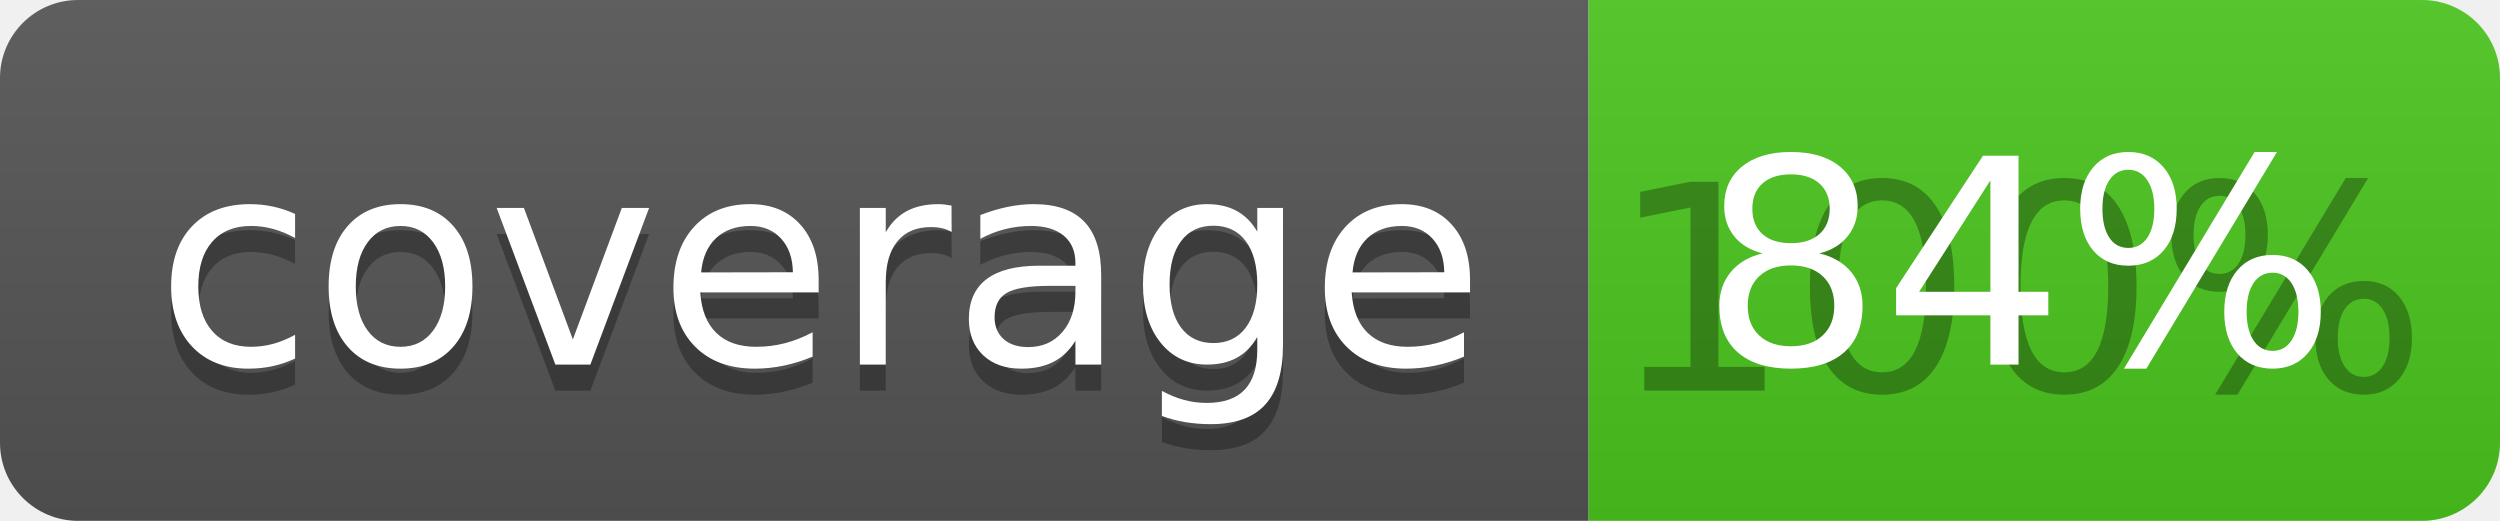
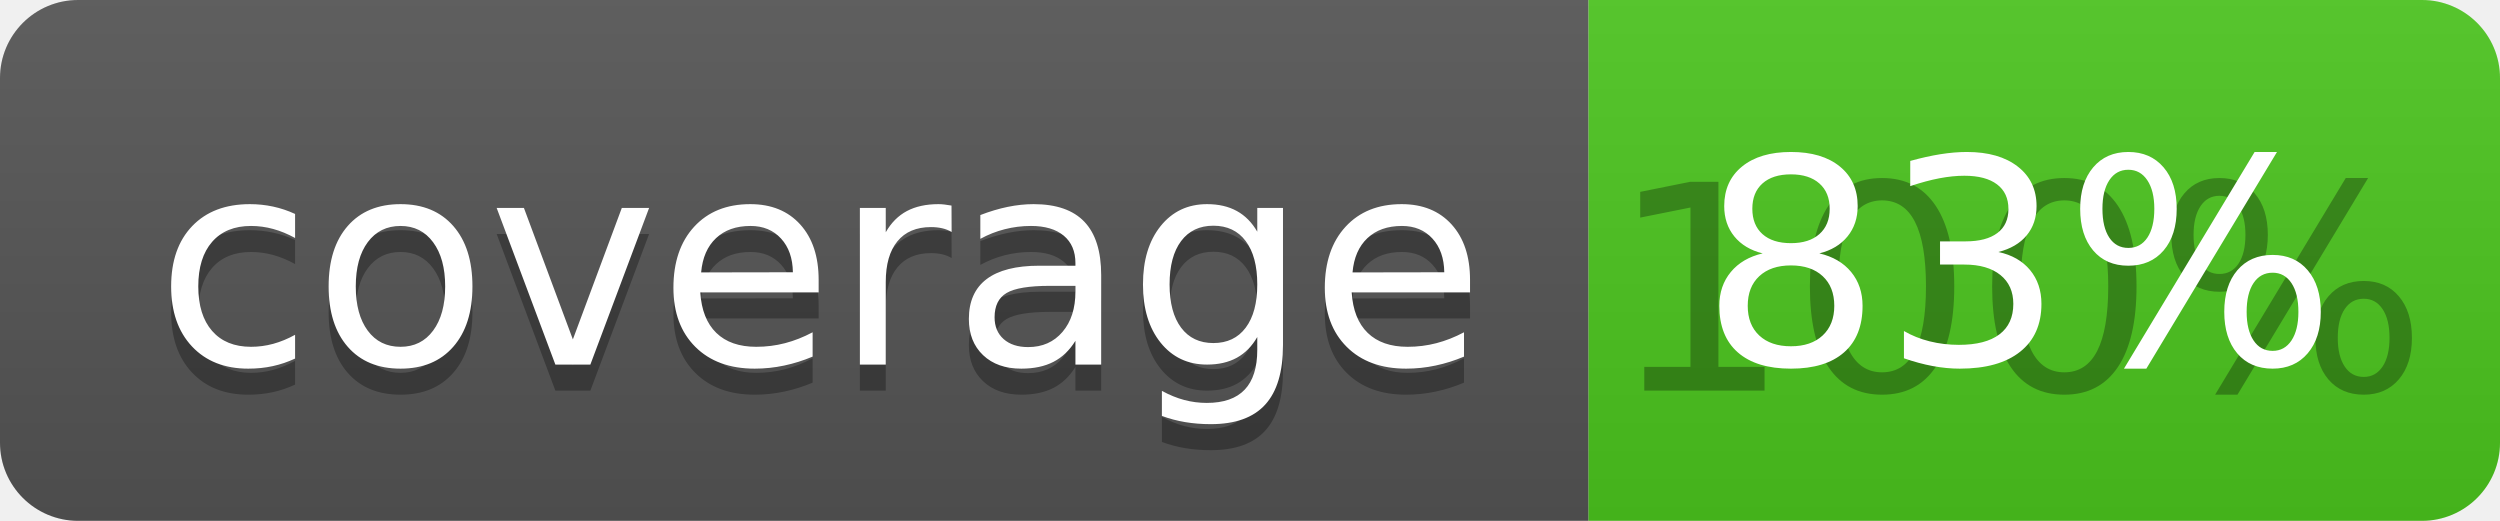
<svg xmlns="http://www.w3.org/2000/svg" width="96" height="20">
  <linearGradient id="b" x2="0" y2="100%">
    <stop offset="0" stop-color="#bbb" stop-opacity=".1" />
    <stop offset="1" stop-opacity=".1" />
  </linearGradient>
  <clipPath id="a">
    <rect width="96" height="20" rx="3" fill="#fff" />
  </clipPath>
  <g clip-path="url(#a)">
    <path fill="#555" d="M0 0h61v20H0z" />
    <path fill="#4CC61E" d="M61 0h35v20H61z" />
    <path fill="url(#b)" d="M0 0h96v20H0z" />
  </g>
  <g fill="#fff" text-anchor="middle" font-family="DejaVu Sans,Verdana,Geneva,sans-serif" font-size="110">
    <text x="315" y="150" fill="#010101" fill-opacity=".3" transform="scale(.1)" textLength="510">coverage</text>
    <text x="315" y="140" transform="scale(.1)" textLength="510">coverage</text>
    <text x="775" y="150" fill="#010101" fill-opacity=".3" transform="scale(.1)" textLength="250">100%</text>
-     <text x="775" y="140" transform="scale(.1)" textLength="250">84%</text>
+     <text x="775" y="140" transform="scale(.1)" textLength="250">83%</text>
  </g>
</svg>
